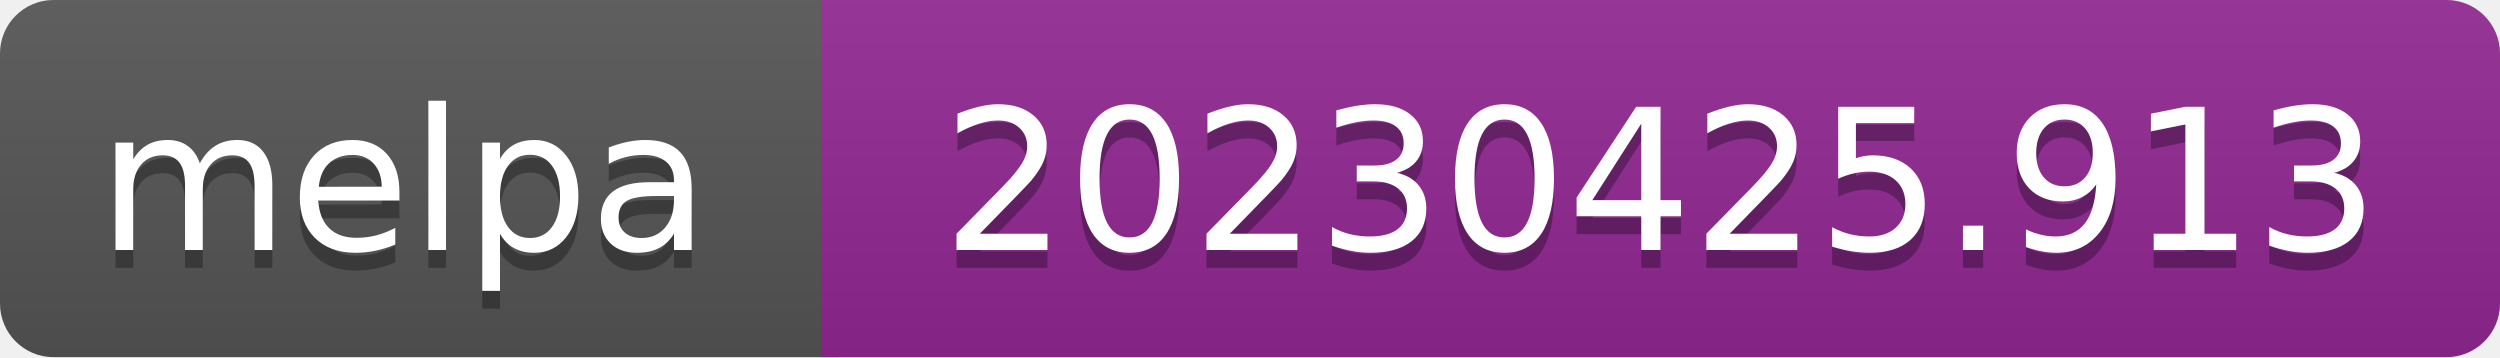
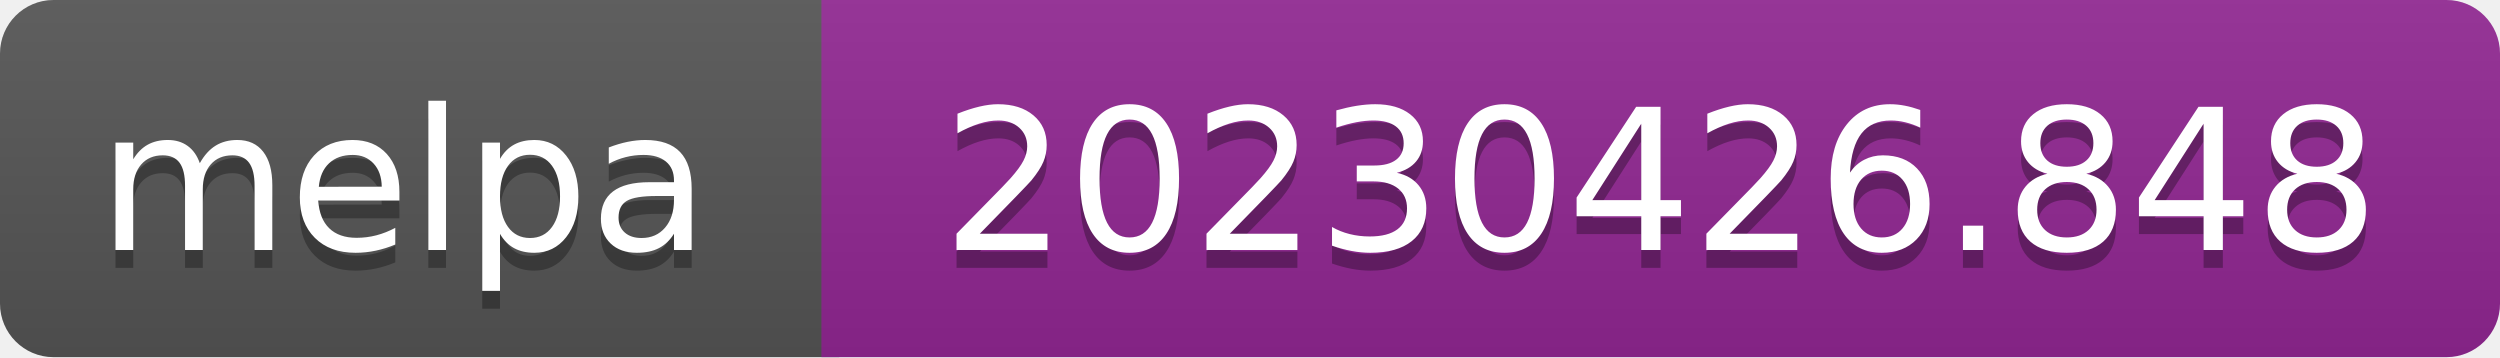
- <svg xmlns="http://www.w3.org/2000/svg" width="140" height="20" role="img" aria-label="melpa: 20230425.913">
+ <svg xmlns="http://www.w3.org/2000/svg" width="140" height="20" role="img" aria-label="melpa: 20230426.848">
  <linearGradient id="s" x2="0" y2="100%">
    <stop offset="0" stop-color="#bbb" stop-opacity=".1" />
    <stop offset="1" stop-opacity=".1" />
  </linearGradient>
  <clipPath id="r">
    <rect width="140" height="20" rx="3" fill="#fff" />
  </clipPath>
  <g clip-path="url(#r)">
    <rect width="47" height="20" fill="#555" />
    <rect x="46" width="140" height="20" fill="#922793" />
    <rect width="140" height="20" fill="url(#s)" />
  </g>
  <g fill="#fff" text-anchor="middle" font-family="Verdana,Geneva,DejaVu Sans,sans-serif" font-size="110" text-rendering="geometricPrecision">
    <text aria-hidden="true" x="226" y="150" fill="#010101" fill-opacity=".3" transform="scale(.1)" textLength="343">melpa</text>
    <text x="226" y="140" transform="scale(.1)" fill="#fff" textLength="343">melpa</text>
-     <text aria-hidden="true" x="930" y="150" fill="#010101" fill-opacity=".3" transform="scale(.1)" textLength="805">20230425.913</text>
-     <text x="930" y="140" transform="scale(.1)" fill="#fff" textLength="805">20230425.913</text>
+     <text aria-hidden="true" x="930" y="150" fill="#010101" fill-opacity=".3" transform="scale(.1)" textLength="805">20230426.848</text>
+     <text x="930" y="140" transform="scale(.1)" fill="#fff" textLength="805">20230426.848</text>
  </g>
</svg>
